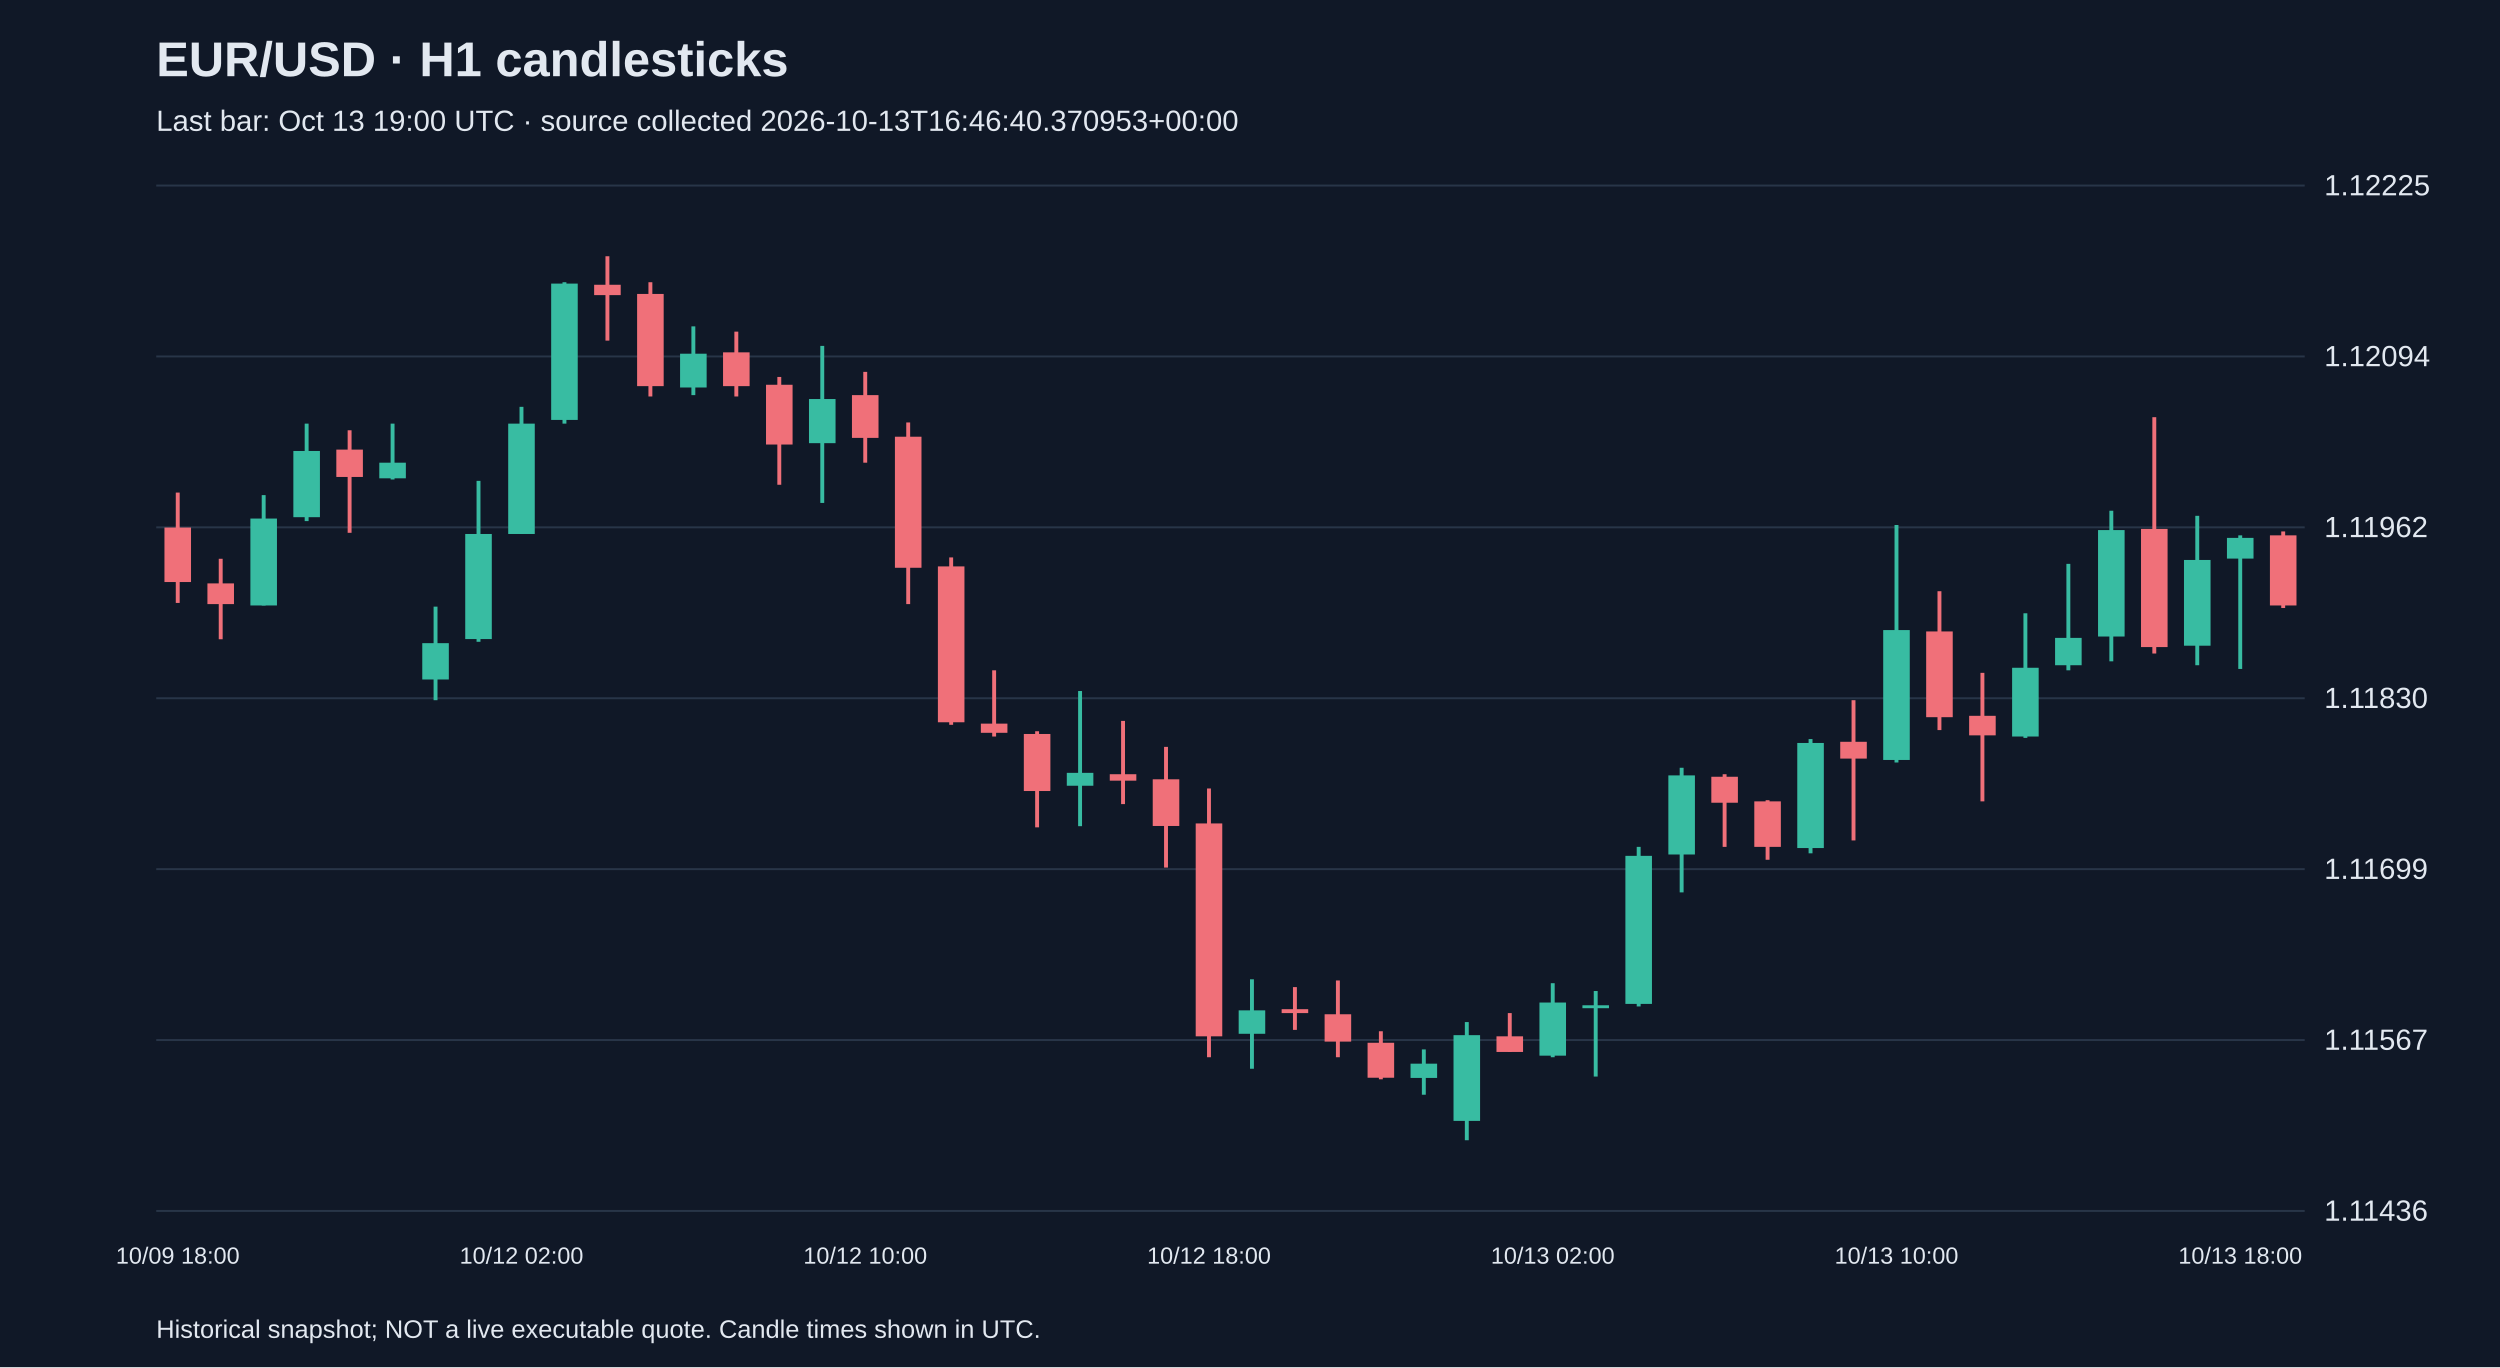
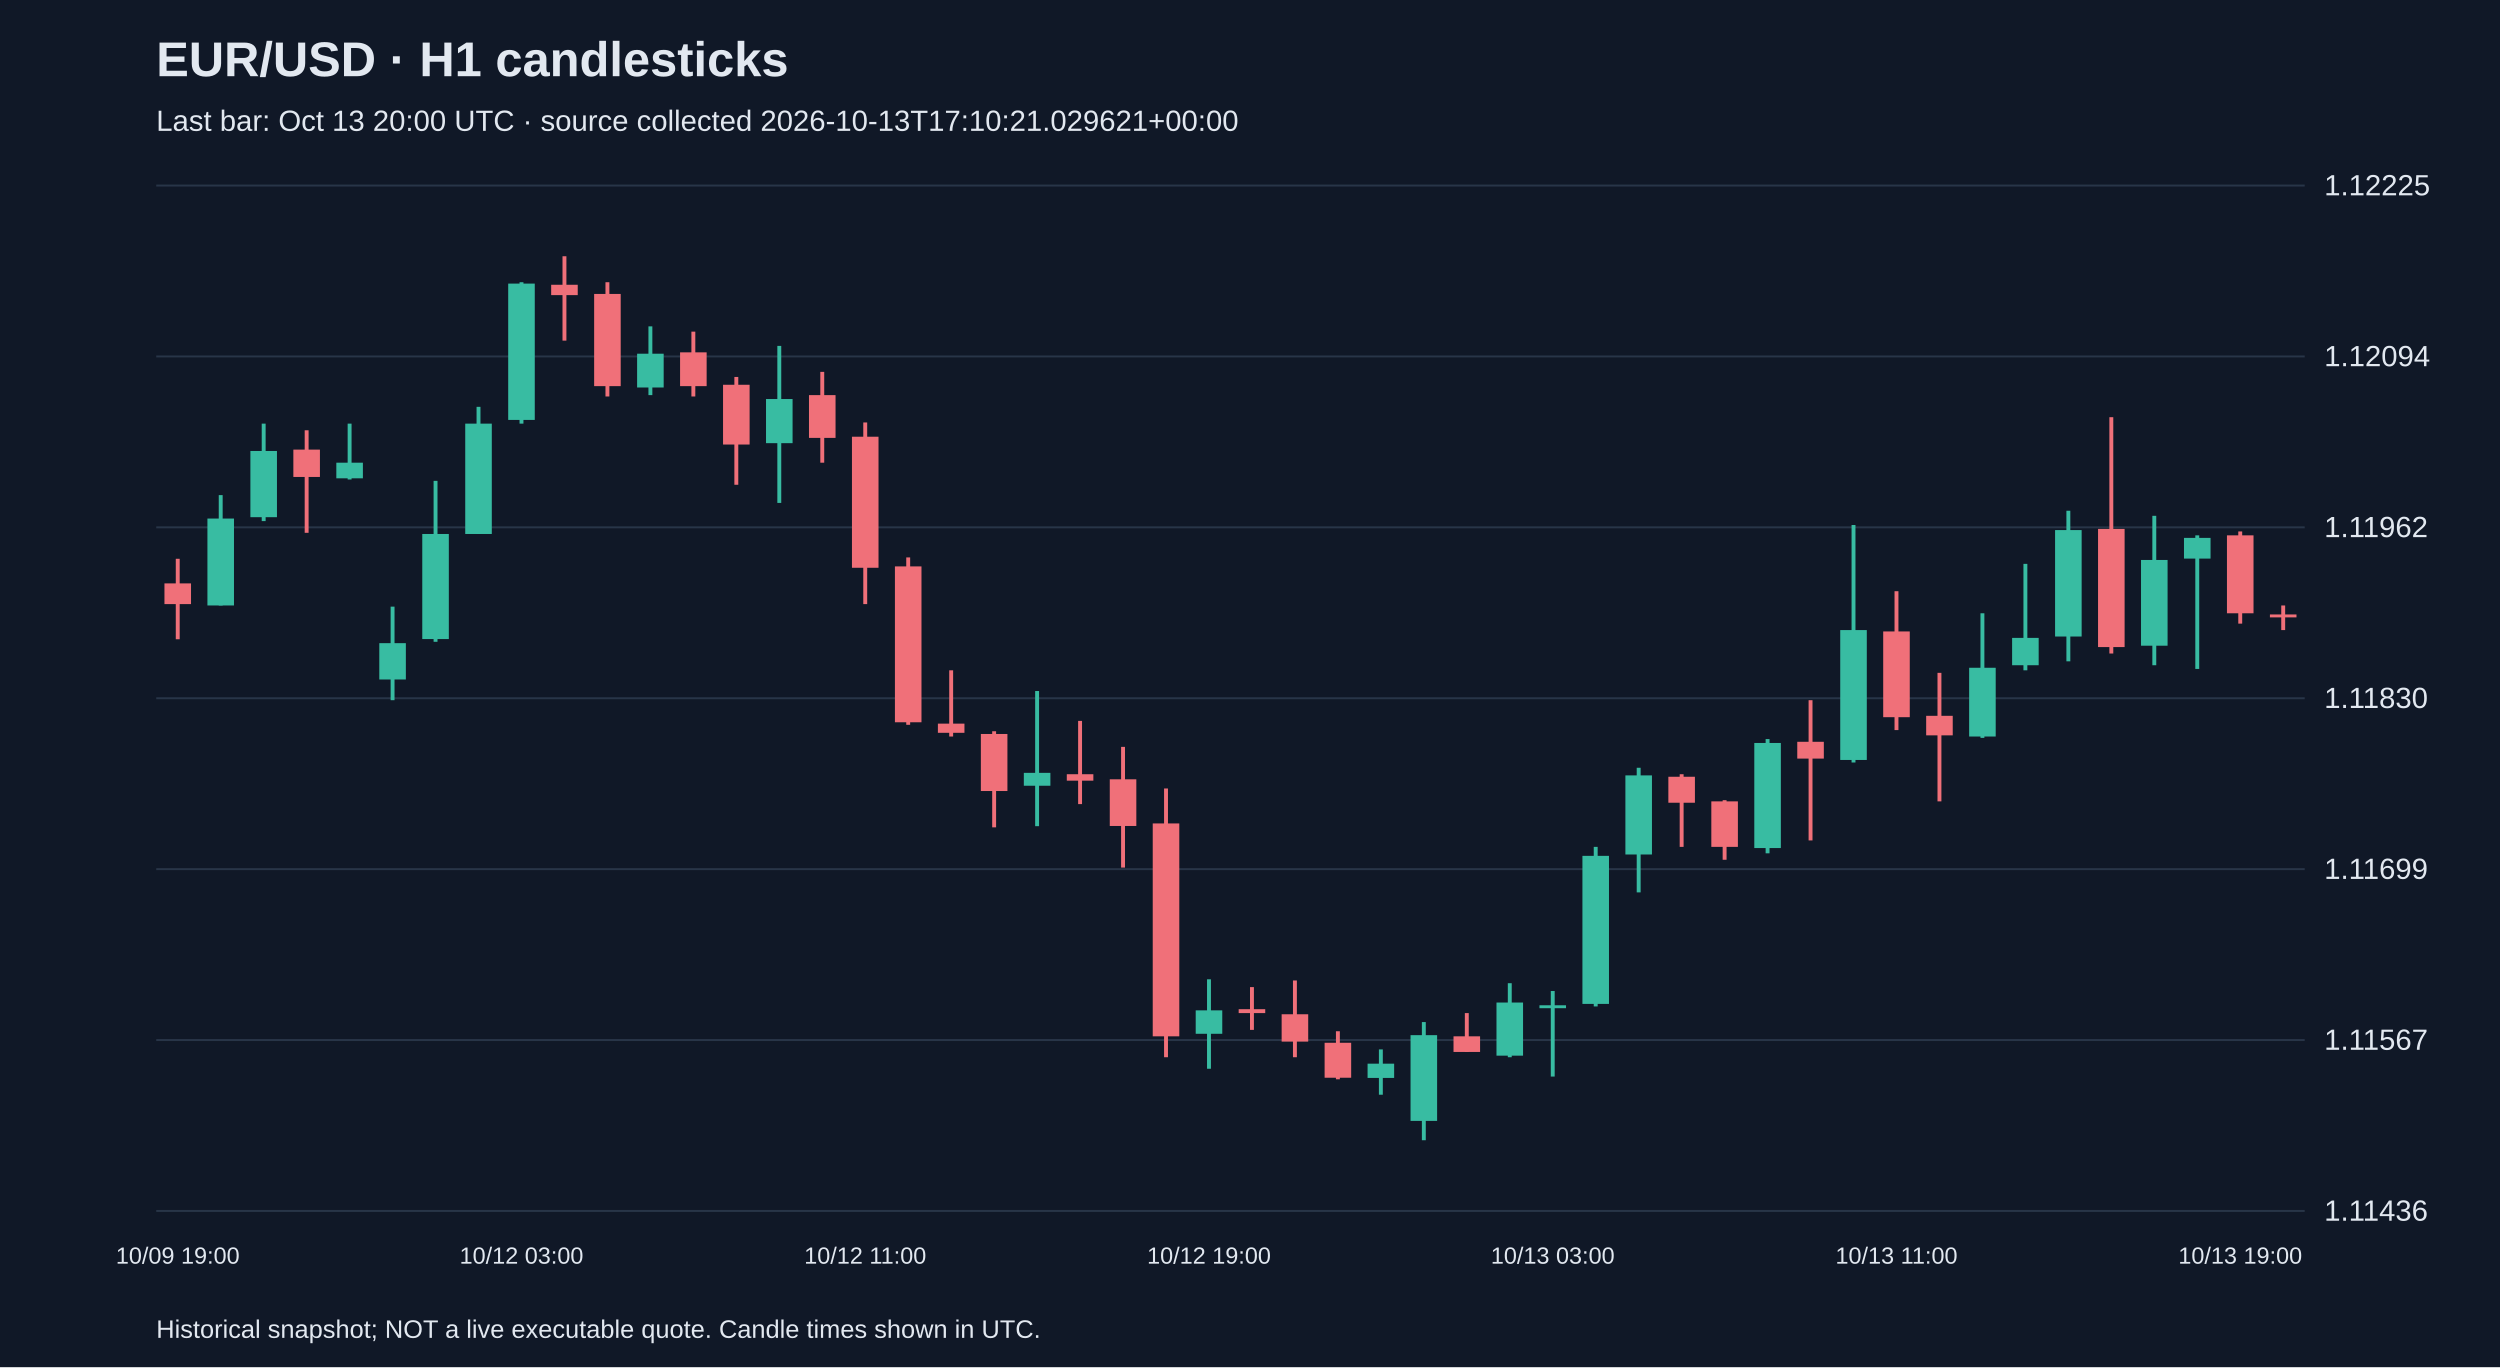
<svg xmlns="http://www.w3.org/2000/svg" viewBox="0 0 1280 700">
  <rect width="100%" height="100%" fill="#101827" />
  <style>text{font-family:Arial,sans-serif;fill:#e2e8f0}</style>
  <text x="80" y="39" font-size="25" font-weight="bold">EUR/USD · H1 candlesticks</text>
-   <text x="80" y="67" font-size="15" fill="#a6b1c5">Last bar: Oct 13 19:00 UTC · source collected 2026-10-13T16:46:40.370953+00:00</text>
+   <text x="80" y="67" font-size="15" fill="#a6b1c5">Last bar: Oct 13 20:00 UTC · source collected 2026-10-13T17:10:21.029621+00:00</text>
  <line x1="80" y1="620.0" x2="1180" y2="620.0" stroke="#283548" />
  <text x="1190" y="625.0" font-size="15">1.11436</text>
  <line x1="80" y1="532.5" x2="1180" y2="532.5" stroke="#283548" />
  <text x="1190" y="537.5" font-size="15">1.11567</text>
  <line x1="80" y1="445.0" x2="1180" y2="445.0" stroke="#283548" />
  <text x="1190" y="450.0" font-size="15">1.11699</text>
  <line x1="80" y1="357.5" x2="1180" y2="357.5" stroke="#283548" />
  <text x="1190" y="362.5" font-size="15">1.11830</text>
  <line x1="80" y1="270.0" x2="1180" y2="270.0" stroke="#283548" />
  <text x="1190" y="275.0" font-size="15">1.11962</text>
  <line x1="80" y1="182.5" x2="1180" y2="182.5" stroke="#283548" />
  <text x="1190" y="187.5" font-size="15">1.12094</text>
  <line x1="80" y1="95.0" x2="1180" y2="95.0" stroke="#283548" />
  <text x="1190" y="100.0" font-size="15">1.12225</text>
-   <line x1="91.0" y1="252.2" x2="91.0" y2="308.7" stroke="#f07079" stroke-width="2" />
-   <rect x="84.2" y="270.1" width="13.6" height="27.9" fill="#f07079" />
-   <text x="91.0" y="647" text-anchor="middle" font-size="12">10/09 18:00</text>
-   <line x1="113.0" y1="286.1" x2="113.0" y2="327.3" stroke="#f07079" stroke-width="2" />
-   <rect x="106.2" y="298.7" width="13.6" height="10.6" fill="#f07079" />
-   <line x1="135.0" y1="253.5" x2="135.0" y2="310.0" stroke="#38bca2" stroke-width="2" />
-   <rect x="128.2" y="265.5" width="13.6" height="44.5" fill="#38bca2" />
-   <line x1="157.0" y1="216.9" x2="157.0" y2="266.8" stroke="#38bca2" stroke-width="2" />
-   <rect x="150.2" y="230.9" width="13.6" height="33.9" fill="#38bca2" />
-   <line x1="179.0" y1="220.3" x2="179.0" y2="272.8" stroke="#f07079" stroke-width="2" />
-   <rect x="172.2" y="230.2" width="13.6" height="14.0" fill="#f07079" />
-   <line x1="201.0" y1="216.9" x2="201.0" y2="245.5" stroke="#38bca2" stroke-width="2" />
-   <rect x="194.2" y="236.9" width="13.6" height="8.0" fill="#38bca2" />
-   <line x1="223.0" y1="310.6" x2="223.0" y2="358.5" stroke="#38bca2" stroke-width="2" />
-   <rect x="216.2" y="329.3" width="13.6" height="18.6" fill="#38bca2" />
-   <line x1="245.0" y1="246.2" x2="245.0" y2="328.6" stroke="#38bca2" stroke-width="2" />
-   <rect x="238.2" y="273.4" width="13.6" height="53.8" fill="#38bca2" />
-   <line x1="267.0" y1="208.3" x2="267.0" y2="273.4" stroke="#38bca2" stroke-width="2" />
-   <rect x="260.2" y="216.9" width="13.6" height="56.5" fill="#38bca2" />
-   <text x="267.0" y="647" text-anchor="middle" font-size="12">10/12 02:00</text>
-   <line x1="289.0" y1="144.5" x2="289.0" y2="216.9" stroke="#38bca2" stroke-width="2" />
-   <rect x="282.2" y="145.2" width="13.6" height="69.8" fill="#38bca2" />
-   <line x1="311.0" y1="131.2" x2="311.0" y2="174.4" stroke="#f07079" stroke-width="2" />
-   <rect x="304.2" y="145.8" width="13.6" height="5.3" fill="#f07079" />
-   <line x1="333.0" y1="144.5" x2="333.0" y2="203.0" stroke="#f07079" stroke-width="2" />
-   <rect x="326.2" y="150.5" width="13.6" height="47.2" fill="#f07079" />
-   <line x1="355.0" y1="167.1" x2="355.0" y2="202.3" stroke="#38bca2" stroke-width="2" />
-   <rect x="348.2" y="181.1" width="13.6" height="17.3" fill="#38bca2" />
-   <line x1="377.0" y1="169.8" x2="377.0" y2="203.0" stroke="#f07079" stroke-width="2" />
-   <rect x="370.2" y="180.4" width="13.6" height="17.3" fill="#f07079" />
-   <line x1="399.0" y1="193.0" x2="399.0" y2="248.2" stroke="#f07079" stroke-width="2" />
-   <rect x="392.2" y="197.0" width="13.6" height="30.6" fill="#f07079" />
-   <line x1="421.0" y1="177.1" x2="421.0" y2="257.5" stroke="#38bca2" stroke-width="2" />
-   <rect x="414.2" y="204.3" width="13.6" height="22.6" fill="#38bca2" />
-   <line x1="443.0" y1="190.4" x2="443.0" y2="236.9" stroke="#f07079" stroke-width="2" />
-   <rect x="436.2" y="202.3" width="13.6" height="21.9" fill="#f07079" />
-   <text x="443.0" y="647" text-anchor="middle" font-size="12">10/12 10:00</text>
-   <line x1="465.0" y1="216.3" x2="465.0" y2="309.3" stroke="#f07079" stroke-width="2" />
-   <rect x="458.2" y="223.6" width="13.6" height="67.1" fill="#f07079" />
-   <line x1="487.0" y1="285.4" x2="487.0" y2="371.1" stroke="#f07079" stroke-width="2" />
-   <rect x="480.2" y="290.0" width="13.6" height="79.8" fill="#f07079" />
-   <line x1="509.0" y1="343.2" x2="509.0" y2="377.1" stroke="#f07079" stroke-width="2" />
-   <rect x="502.2" y="370.5" width="13.6" height="4.7" fill="#f07079" />
-   <line x1="531.0" y1="374.4" x2="531.0" y2="423.6" stroke="#f07079" stroke-width="2" />
-   <rect x="524.2" y="375.8" width="13.6" height="29.2" fill="#f07079" />
-   <line x1="553.0" y1="353.8" x2="553.0" y2="423.0" stroke="#38bca2" stroke-width="2" />
-   <rect x="546.2" y="395.7" width="13.6" height="6.6" fill="#38bca2" />
-   <line x1="575.0" y1="369.1" x2="575.0" y2="411.7" stroke="#f07079" stroke-width="2" />
-   <rect x="568.2" y="396.4" width="13.6" height="3.3" fill="#f07079" />
-   <line x1="597.0" y1="382.4" x2="597.0" y2="444.2" stroke="#f07079" stroke-width="2" />
-   <rect x="590.2" y="399.0" width="13.6" height="23.9" fill="#f07079" />
-   <line x1="619.0" y1="403.7" x2="619.0" y2="541.3" stroke="#f07079" stroke-width="2" />
-   <rect x="612.2" y="421.6" width="13.6" height="109.0" fill="#f07079" />
-   <text x="619.0" y="647" text-anchor="middle" font-size="12">10/12 18:00</text>
-   <line x1="641.0" y1="501.4" x2="641.0" y2="547.2" stroke="#38bca2" stroke-width="2" />
-   <rect x="634.2" y="517.3" width="13.6" height="12.0" fill="#38bca2" />
-   <line x1="663.0" y1="505.4" x2="663.0" y2="527.3" stroke="#f07079" stroke-width="2" />
-   <rect x="656.2" y="516.7" width="13.6" height="2.0" fill="#f07079" />
-   <line x1="685.0" y1="502.0" x2="685.0" y2="541.3" stroke="#f07079" stroke-width="2" />
-   <rect x="678.2" y="519.3" width="13.6" height="14.0" fill="#f07079" />
-   <line x1="707.0" y1="528.0" x2="707.0" y2="552.6" stroke="#f07079" stroke-width="2" />
-   <rect x="700.2" y="533.9" width="13.6" height="17.9" fill="#f07079" />
-   <line x1="729.0" y1="537.3" x2="729.0" y2="560.5" stroke="#38bca2" stroke-width="2" />
-   <rect x="722.2" y="544.6" width="13.6" height="7.3" fill="#38bca2" />
-   <line x1="751.0" y1="523.3" x2="751.0" y2="583.8" stroke="#38bca2" stroke-width="2" />
-   <rect x="744.2" y="530.0" width="13.6" height="43.9" fill="#38bca2" />
-   <line x1="773.0" y1="518.7" x2="773.0" y2="538.6" stroke="#f07079" stroke-width="2" />
-   <rect x="766.2" y="530.6" width="13.6" height="8.0" fill="#f07079" />
-   <line x1="795.0" y1="503.4" x2="795.0" y2="541.3" stroke="#38bca2" stroke-width="2" />
-   <rect x="788.2" y="513.3" width="13.6" height="27.2" fill="#38bca2" />
-   <text x="795.0" y="647" text-anchor="middle" font-size="12">10/13 02:00</text>
-   <line x1="817.0" y1="507.4" x2="817.0" y2="551.2" stroke="#38bca2" stroke-width="2" />
-   <rect x="810.2" y="514.7" width="13.6" height="1.5" fill="#38bca2" />
-   <line x1="839.0" y1="433.6" x2="839.0" y2="515.3" stroke="#38bca2" stroke-width="2" />
-   <rect x="832.2" y="438.2" width="13.6" height="75.8" fill="#38bca2" />
-   <line x1="861.0" y1="393.1" x2="861.0" y2="456.9" stroke="#38bca2" stroke-width="2" />
-   <rect x="854.2" y="397.0" width="13.6" height="40.5" fill="#38bca2" />
-   <line x1="883.0" y1="396.4" x2="883.0" y2="433.6" stroke="#f07079" stroke-width="2" />
-   <rect x="876.2" y="397.7" width="13.6" height="13.3" fill="#f07079" />
-   <line x1="905.0" y1="409.7" x2="905.0" y2="440.2" stroke="#f07079" stroke-width="2" />
-   <rect x="898.2" y="410.3" width="13.6" height="23.3" fill="#f07079" />
-   <line x1="927.0" y1="378.4" x2="927.0" y2="436.9" stroke="#38bca2" stroke-width="2" />
-   <rect x="920.2" y="380.4" width="13.6" height="53.8" fill="#38bca2" />
-   <line x1="949.0" y1="358.5" x2="949.0" y2="430.3" stroke="#f07079" stroke-width="2" />
-   <rect x="942.2" y="379.8" width="13.6" height="8.6" fill="#f07079" />
-   <line x1="971.0" y1="268.8" x2="971.0" y2="390.4" stroke="#38bca2" stroke-width="2" />
-   <rect x="964.2" y="322.6" width="13.6" height="66.5" fill="#38bca2" />
-   <text x="971.0" y="647" text-anchor="middle" font-size="12">10/13 10:00</text>
-   <line x1="993.0" y1="302.7" x2="993.0" y2="373.8" stroke="#f07079" stroke-width="2" />
-   <rect x="986.2" y="323.3" width="13.6" height="43.9" fill="#f07079" />
-   <line x1="1015.0" y1="344.5" x2="1015.0" y2="410.3" stroke="#f07079" stroke-width="2" />
-   <rect x="1008.2" y="366.5" width="13.6" height="10.0" fill="#f07079" />
-   <line x1="1037.0" y1="314.0" x2="1037.0" y2="377.8" stroke="#38bca2" stroke-width="2" />
-   <rect x="1030.2" y="341.9" width="13.6" height="35.2" fill="#38bca2" />
-   <line x1="1059.0" y1="288.7" x2="1059.0" y2="343.2" stroke="#38bca2" stroke-width="2" />
-   <rect x="1052.2" y="326.6" width="13.6" height="14.0" fill="#38bca2" />
-   <line x1="1081.0" y1="261.5" x2="1081.0" y2="338.6" stroke="#38bca2" stroke-width="2" />
-   <rect x="1074.2" y="271.4" width="13.6" height="54.5" fill="#38bca2" />
-   <line x1="1103.0" y1="213.6" x2="1103.0" y2="334.6" stroke="#f07079" stroke-width="2" />
-   <rect x="1096.2" y="270.8" width="13.6" height="60.5" fill="#f07079" />
-   <line x1="1125.0" y1="264.1" x2="1125.0" y2="340.6" stroke="#38bca2" stroke-width="2" />
-   <rect x="1118.2" y="286.7" width="13.6" height="43.9" fill="#38bca2" />
-   <line x1="1147.0" y1="274.1" x2="1147.0" y2="342.5" stroke="#38bca2" stroke-width="2" />
-   <rect x="1140.2" y="275.4" width="13.6" height="10.6" fill="#38bca2" />
-   <text x="1147.0" y="647" text-anchor="middle" font-size="12">10/13 18:00</text>
-   <line x1="1169.0" y1="272.1" x2="1169.0" y2="311.3" stroke="#f07079" stroke-width="2" />
-   <rect x="1162.2" y="274.1" width="13.6" height="35.9" fill="#f07079" />
+   <line x1="91.0" y1="286.1" x2="91.0" y2="327.3" stroke="#f07079" stroke-width="2" />
+   <rect x="84.2" y="298.7" width="13.6" height="10.6" fill="#f07079" />
+   <text x="91.0" y="647" text-anchor="middle" font-size="12">10/09 19:00</text>
+   <line x1="113.0" y1="253.5" x2="113.0" y2="310.0" stroke="#38bca2" stroke-width="2" />
+   <rect x="106.2" y="265.5" width="13.6" height="44.5" fill="#38bca2" />
+   <line x1="135.0" y1="216.9" x2="135.0" y2="266.8" stroke="#38bca2" stroke-width="2" />
+   <rect x="128.2" y="230.9" width="13.6" height="33.9" fill="#38bca2" />
+   <line x1="157.0" y1="220.3" x2="157.0" y2="272.8" stroke="#f07079" stroke-width="2" />
+   <rect x="150.2" y="230.2" width="13.6" height="14.0" fill="#f07079" />
+   <line x1="179.0" y1="216.9" x2="179.0" y2="245.5" stroke="#38bca2" stroke-width="2" />
+   <rect x="172.2" y="236.9" width="13.6" height="8.0" fill="#38bca2" />
+   <line x1="201.0" y1="310.6" x2="201.0" y2="358.5" stroke="#38bca2" stroke-width="2" />
+   <rect x="194.2" y="329.3" width="13.6" height="18.6" fill="#38bca2" />
+   <line x1="223.0" y1="246.2" x2="223.0" y2="328.6" stroke="#38bca2" stroke-width="2" />
+   <rect x="216.2" y="273.4" width="13.6" height="53.8" fill="#38bca2" />
+   <line x1="245.0" y1="208.3" x2="245.0" y2="273.4" stroke="#38bca2" stroke-width="2" />
+   <rect x="238.2" y="216.9" width="13.6" height="56.5" fill="#38bca2" />
+   <line x1="267.0" y1="144.5" x2="267.0" y2="216.9" stroke="#38bca2" stroke-width="2" />
+   <rect x="260.2" y="145.2" width="13.6" height="69.8" fill="#38bca2" />
+   <text x="267.0" y="647" text-anchor="middle" font-size="12">10/12 03:00</text>
+   <line x1="289.0" y1="131.2" x2="289.0" y2="174.4" stroke="#f07079" stroke-width="2" />
+   <rect x="282.2" y="145.8" width="13.6" height="5.3" fill="#f07079" />
+   <line x1="311.0" y1="144.5" x2="311.0" y2="203.0" stroke="#f07079" stroke-width="2" />
+   <rect x="304.2" y="150.5" width="13.6" height="47.2" fill="#f07079" />
+   <line x1="333.0" y1="167.1" x2="333.0" y2="202.3" stroke="#38bca2" stroke-width="2" />
+   <rect x="326.2" y="181.1" width="13.6" height="17.3" fill="#38bca2" />
+   <line x1="355.0" y1="169.8" x2="355.0" y2="203.0" stroke="#f07079" stroke-width="2" />
+   <rect x="348.2" y="180.4" width="13.6" height="17.3" fill="#f07079" />
+   <line x1="377.0" y1="193.0" x2="377.0" y2="248.2" stroke="#f07079" stroke-width="2" />
+   <rect x="370.2" y="197.0" width="13.6" height="30.6" fill="#f07079" />
+   <line x1="399.0" y1="177.1" x2="399.0" y2="257.5" stroke="#38bca2" stroke-width="2" />
+   <rect x="392.2" y="204.3" width="13.6" height="22.6" fill="#38bca2" />
+   <line x1="421.0" y1="190.4" x2="421.0" y2="236.9" stroke="#f07079" stroke-width="2" />
+   <rect x="414.2" y="202.3" width="13.6" height="21.9" fill="#f07079" />
+   <line x1="443.0" y1="216.3" x2="443.0" y2="309.3" stroke="#f07079" stroke-width="2" />
+   <rect x="436.2" y="223.6" width="13.6" height="67.1" fill="#f07079" />
+   <text x="443.0" y="647" text-anchor="middle" font-size="12">10/12 11:00</text>
+   <line x1="465.0" y1="285.4" x2="465.0" y2="371.1" stroke="#f07079" stroke-width="2" />
+   <rect x="458.2" y="290.0" width="13.6" height="79.8" fill="#f07079" />
+   <line x1="487.0" y1="343.2" x2="487.0" y2="377.1" stroke="#f07079" stroke-width="2" />
+   <rect x="480.2" y="370.5" width="13.6" height="4.7" fill="#f07079" />
+   <line x1="509.0" y1="374.4" x2="509.0" y2="423.6" stroke="#f07079" stroke-width="2" />
+   <rect x="502.2" y="375.8" width="13.6" height="29.2" fill="#f07079" />
+   <line x1="531.0" y1="353.8" x2="531.0" y2="423.0" stroke="#38bca2" stroke-width="2" />
+   <rect x="524.2" y="395.7" width="13.6" height="6.6" fill="#38bca2" />
+   <line x1="553.0" y1="369.1" x2="553.0" y2="411.7" stroke="#f07079" stroke-width="2" />
+   <rect x="546.2" y="396.4" width="13.6" height="3.3" fill="#f07079" />
+   <line x1="575.0" y1="382.4" x2="575.0" y2="444.2" stroke="#f07079" stroke-width="2" />
+   <rect x="568.2" y="399.0" width="13.6" height="23.9" fill="#f07079" />
+   <line x1="597.0" y1="403.7" x2="597.0" y2="541.3" stroke="#f07079" stroke-width="2" />
+   <rect x="590.2" y="421.6" width="13.6" height="109.0" fill="#f07079" />
+   <line x1="619.0" y1="501.4" x2="619.0" y2="547.2" stroke="#38bca2" stroke-width="2" />
+   <rect x="612.2" y="517.3" width="13.6" height="12.0" fill="#38bca2" />
+   <text x="619.0" y="647" text-anchor="middle" font-size="12">10/12 19:00</text>
+   <line x1="641.0" y1="505.4" x2="641.0" y2="527.3" stroke="#f07079" stroke-width="2" />
+   <rect x="634.2" y="516.7" width="13.6" height="2.0" fill="#f07079" />
+   <line x1="663.0" y1="502.0" x2="663.0" y2="541.3" stroke="#f07079" stroke-width="2" />
+   <rect x="656.2" y="519.3" width="13.6" height="14.0" fill="#f07079" />
+   <line x1="685.0" y1="528.0" x2="685.0" y2="552.6" stroke="#f07079" stroke-width="2" />
+   <rect x="678.2" y="533.9" width="13.6" height="17.9" fill="#f07079" />
+   <line x1="707.0" y1="537.3" x2="707.0" y2="560.5" stroke="#38bca2" stroke-width="2" />
+   <rect x="700.2" y="544.6" width="13.6" height="7.3" fill="#38bca2" />
+   <line x1="729.0" y1="523.3" x2="729.0" y2="583.8" stroke="#38bca2" stroke-width="2" />
+   <rect x="722.2" y="530.0" width="13.6" height="43.9" fill="#38bca2" />
+   <line x1="751.0" y1="518.7" x2="751.0" y2="538.6" stroke="#f07079" stroke-width="2" />
+   <rect x="744.2" y="530.6" width="13.6" height="8.0" fill="#f07079" />
+   <line x1="773.0" y1="503.4" x2="773.0" y2="541.3" stroke="#38bca2" stroke-width="2" />
+   <rect x="766.2" y="513.3" width="13.6" height="27.2" fill="#38bca2" />
+   <line x1="795.0" y1="507.4" x2="795.0" y2="551.2" stroke="#38bca2" stroke-width="2" />
+   <rect x="788.2" y="514.7" width="13.6" height="1.5" fill="#38bca2" />
+   <text x="795.0" y="647" text-anchor="middle" font-size="12">10/13 03:00</text>
+   <line x1="817.0" y1="433.6" x2="817.0" y2="515.3" stroke="#38bca2" stroke-width="2" />
+   <rect x="810.2" y="438.2" width="13.6" height="75.8" fill="#38bca2" />
+   <line x1="839.0" y1="393.1" x2="839.0" y2="456.9" stroke="#38bca2" stroke-width="2" />
+   <rect x="832.2" y="397.0" width="13.6" height="40.5" fill="#38bca2" />
+   <line x1="861.0" y1="396.4" x2="861.0" y2="433.6" stroke="#f07079" stroke-width="2" />
+   <rect x="854.2" y="397.7" width="13.6" height="13.3" fill="#f07079" />
+   <line x1="883.0" y1="409.7" x2="883.0" y2="440.2" stroke="#f07079" stroke-width="2" />
+   <rect x="876.2" y="410.3" width="13.6" height="23.3" fill="#f07079" />
+   <line x1="905.0" y1="378.4" x2="905.0" y2="436.9" stroke="#38bca2" stroke-width="2" />
+   <rect x="898.2" y="380.4" width="13.6" height="53.8" fill="#38bca2" />
+   <line x1="927.0" y1="358.5" x2="927.0" y2="430.3" stroke="#f07079" stroke-width="2" />
+   <rect x="920.2" y="379.8" width="13.6" height="8.6" fill="#f07079" />
+   <line x1="949.0" y1="268.8" x2="949.0" y2="390.4" stroke="#38bca2" stroke-width="2" />
+   <rect x="942.2" y="322.6" width="13.6" height="66.5" fill="#38bca2" />
+   <line x1="971.0" y1="302.7" x2="971.0" y2="373.8" stroke="#f07079" stroke-width="2" />
+   <rect x="964.2" y="323.3" width="13.6" height="43.9" fill="#f07079" />
+   <text x="971.0" y="647" text-anchor="middle" font-size="12">10/13 11:00</text>
+   <line x1="993.0" y1="344.5" x2="993.0" y2="410.3" stroke="#f07079" stroke-width="2" />
+   <rect x="986.2" y="366.5" width="13.6" height="10.0" fill="#f07079" />
+   <line x1="1015.0" y1="314.0" x2="1015.0" y2="377.8" stroke="#38bca2" stroke-width="2" />
+   <rect x="1008.2" y="341.9" width="13.6" height="35.2" fill="#38bca2" />
+   <line x1="1037.0" y1="288.7" x2="1037.0" y2="343.2" stroke="#38bca2" stroke-width="2" />
+   <rect x="1030.2" y="326.6" width="13.6" height="14.0" fill="#38bca2" />
+   <line x1="1059.0" y1="261.5" x2="1059.0" y2="338.6" stroke="#38bca2" stroke-width="2" />
+   <rect x="1052.2" y="271.4" width="13.6" height="54.5" fill="#38bca2" />
+   <line x1="1081.0" y1="213.6" x2="1081.0" y2="334.6" stroke="#f07079" stroke-width="2" />
+   <rect x="1074.2" y="270.8" width="13.6" height="60.5" fill="#f07079" />
+   <line x1="1103.0" y1="264.1" x2="1103.0" y2="340.6" stroke="#38bca2" stroke-width="2" />
+   <rect x="1096.2" y="286.7" width="13.6" height="43.9" fill="#38bca2" />
+   <line x1="1125.0" y1="274.1" x2="1125.0" y2="342.5" stroke="#38bca2" stroke-width="2" />
+   <rect x="1118.2" y="275.4" width="13.6" height="10.6" fill="#38bca2" />
+   <line x1="1147.0" y1="272.1" x2="1147.0" y2="319.3" stroke="#f07079" stroke-width="2" />
+   <rect x="1140.2" y="274.1" width="13.6" height="39.9" fill="#f07079" />
+   <text x="1147.0" y="647" text-anchor="middle" font-size="12">10/13 19:00</text>
+   <line x1="1169.0" y1="310.0" x2="1169.0" y2="322.6" stroke="#f07079" stroke-width="2" />
+   <rect x="1162.2" y="314.6" width="13.6" height="1.5" fill="#f07079" />
  <text x="80" y="685" font-size="13">Historical snapshot; NOT a live executable quote. Candle times shown in UTC.</text>
</svg>
